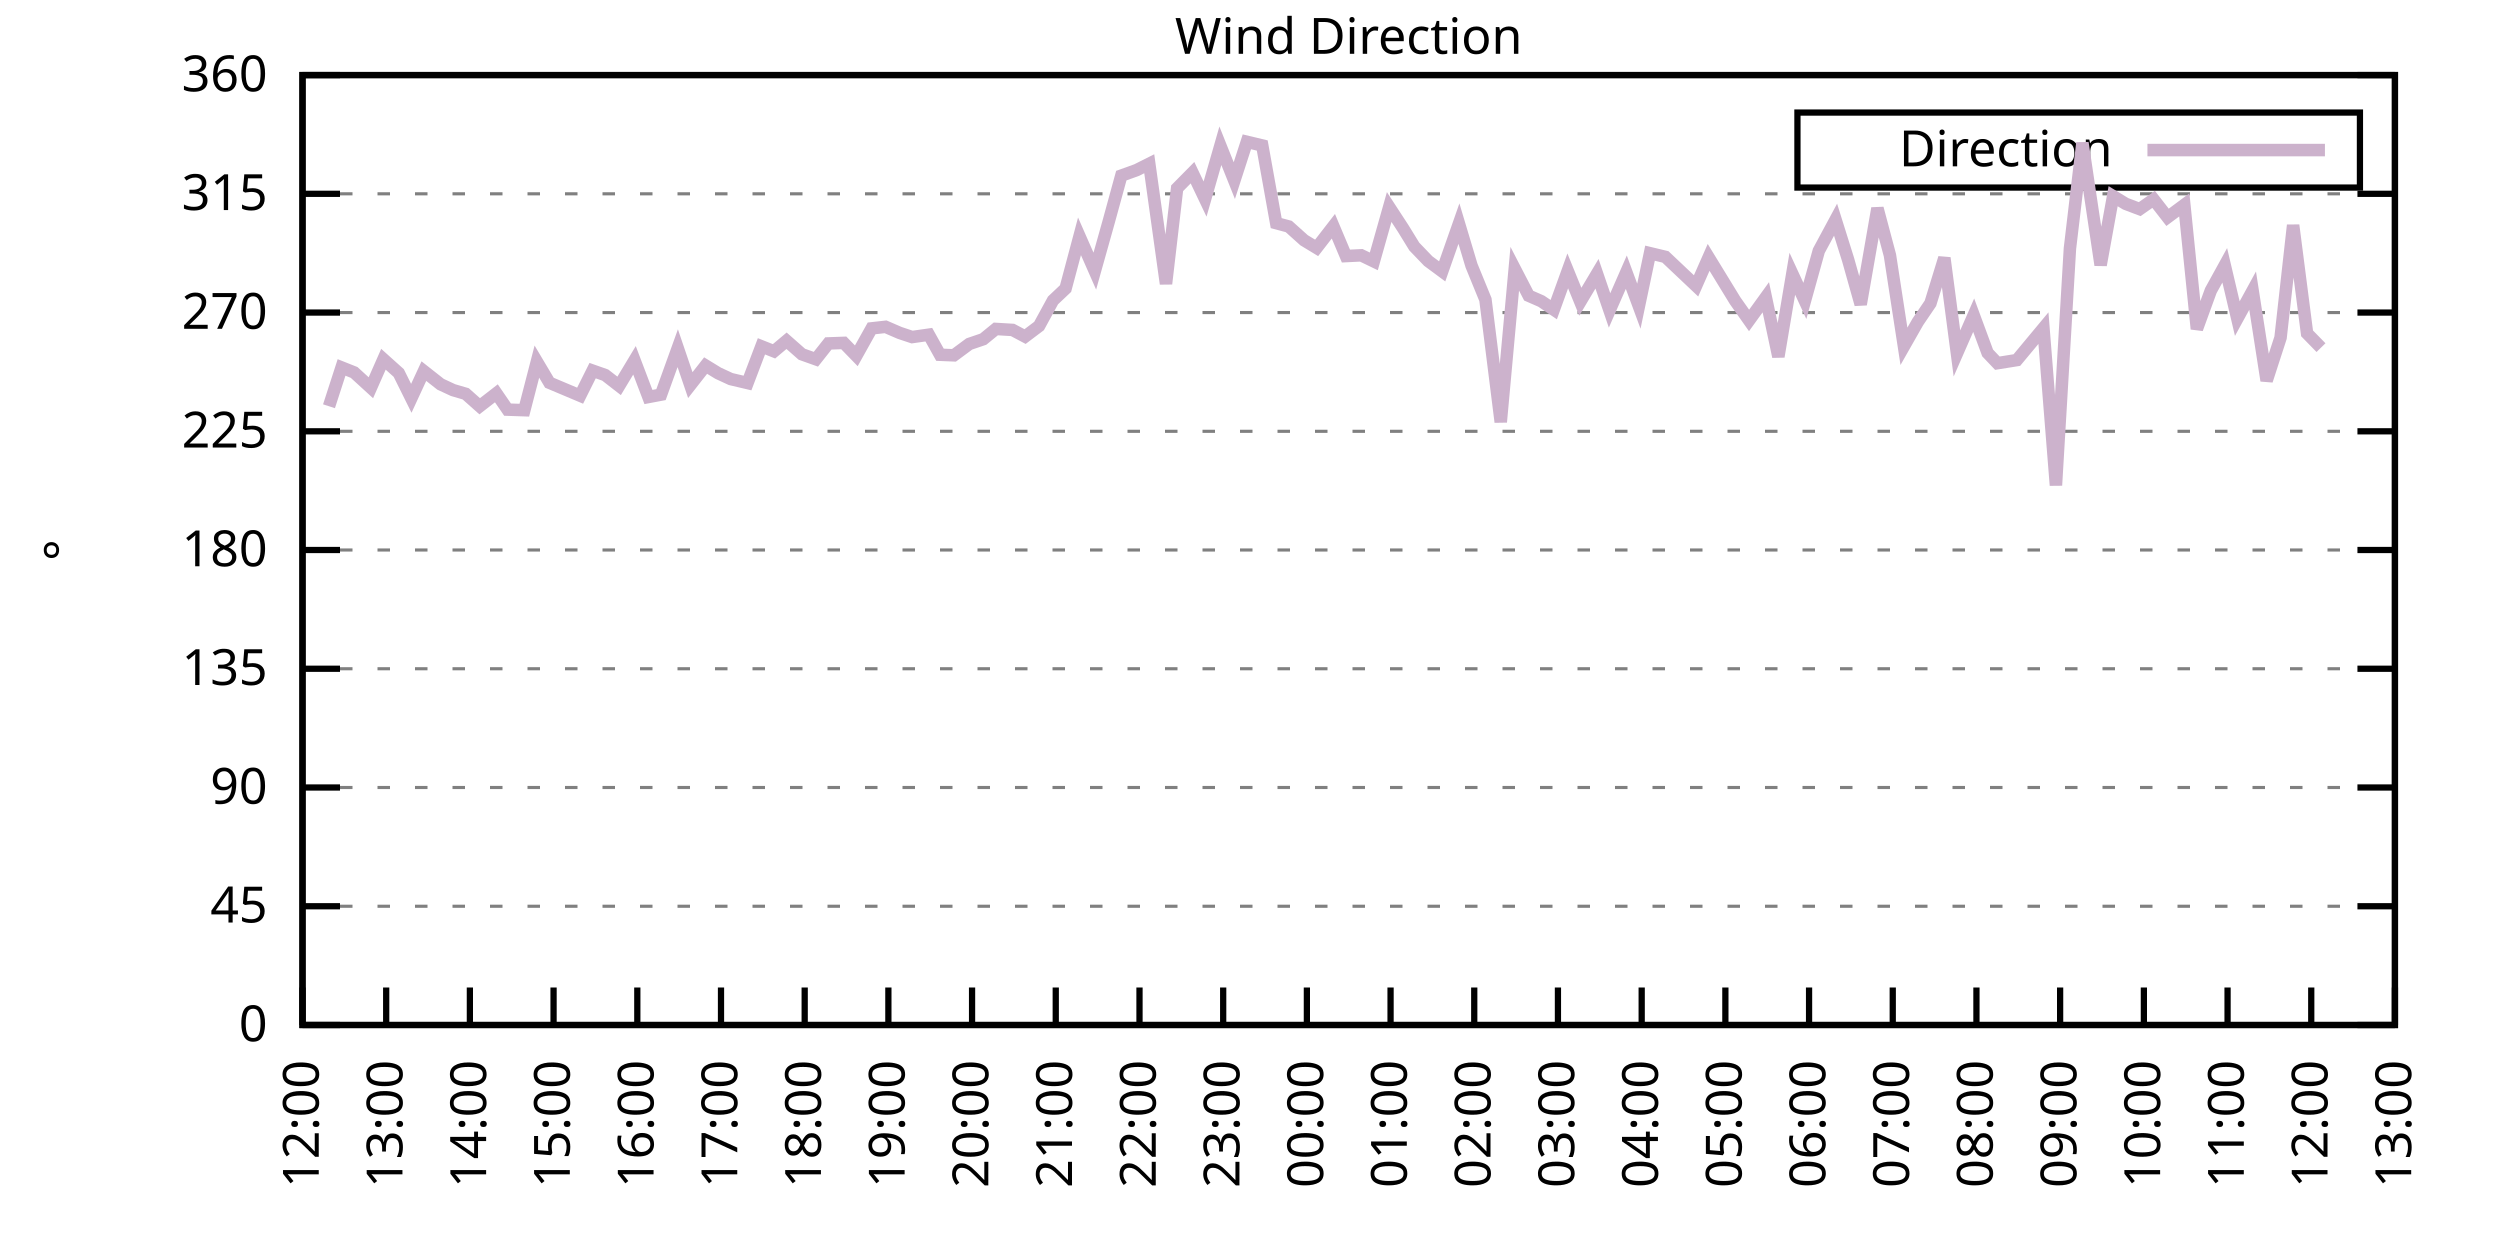
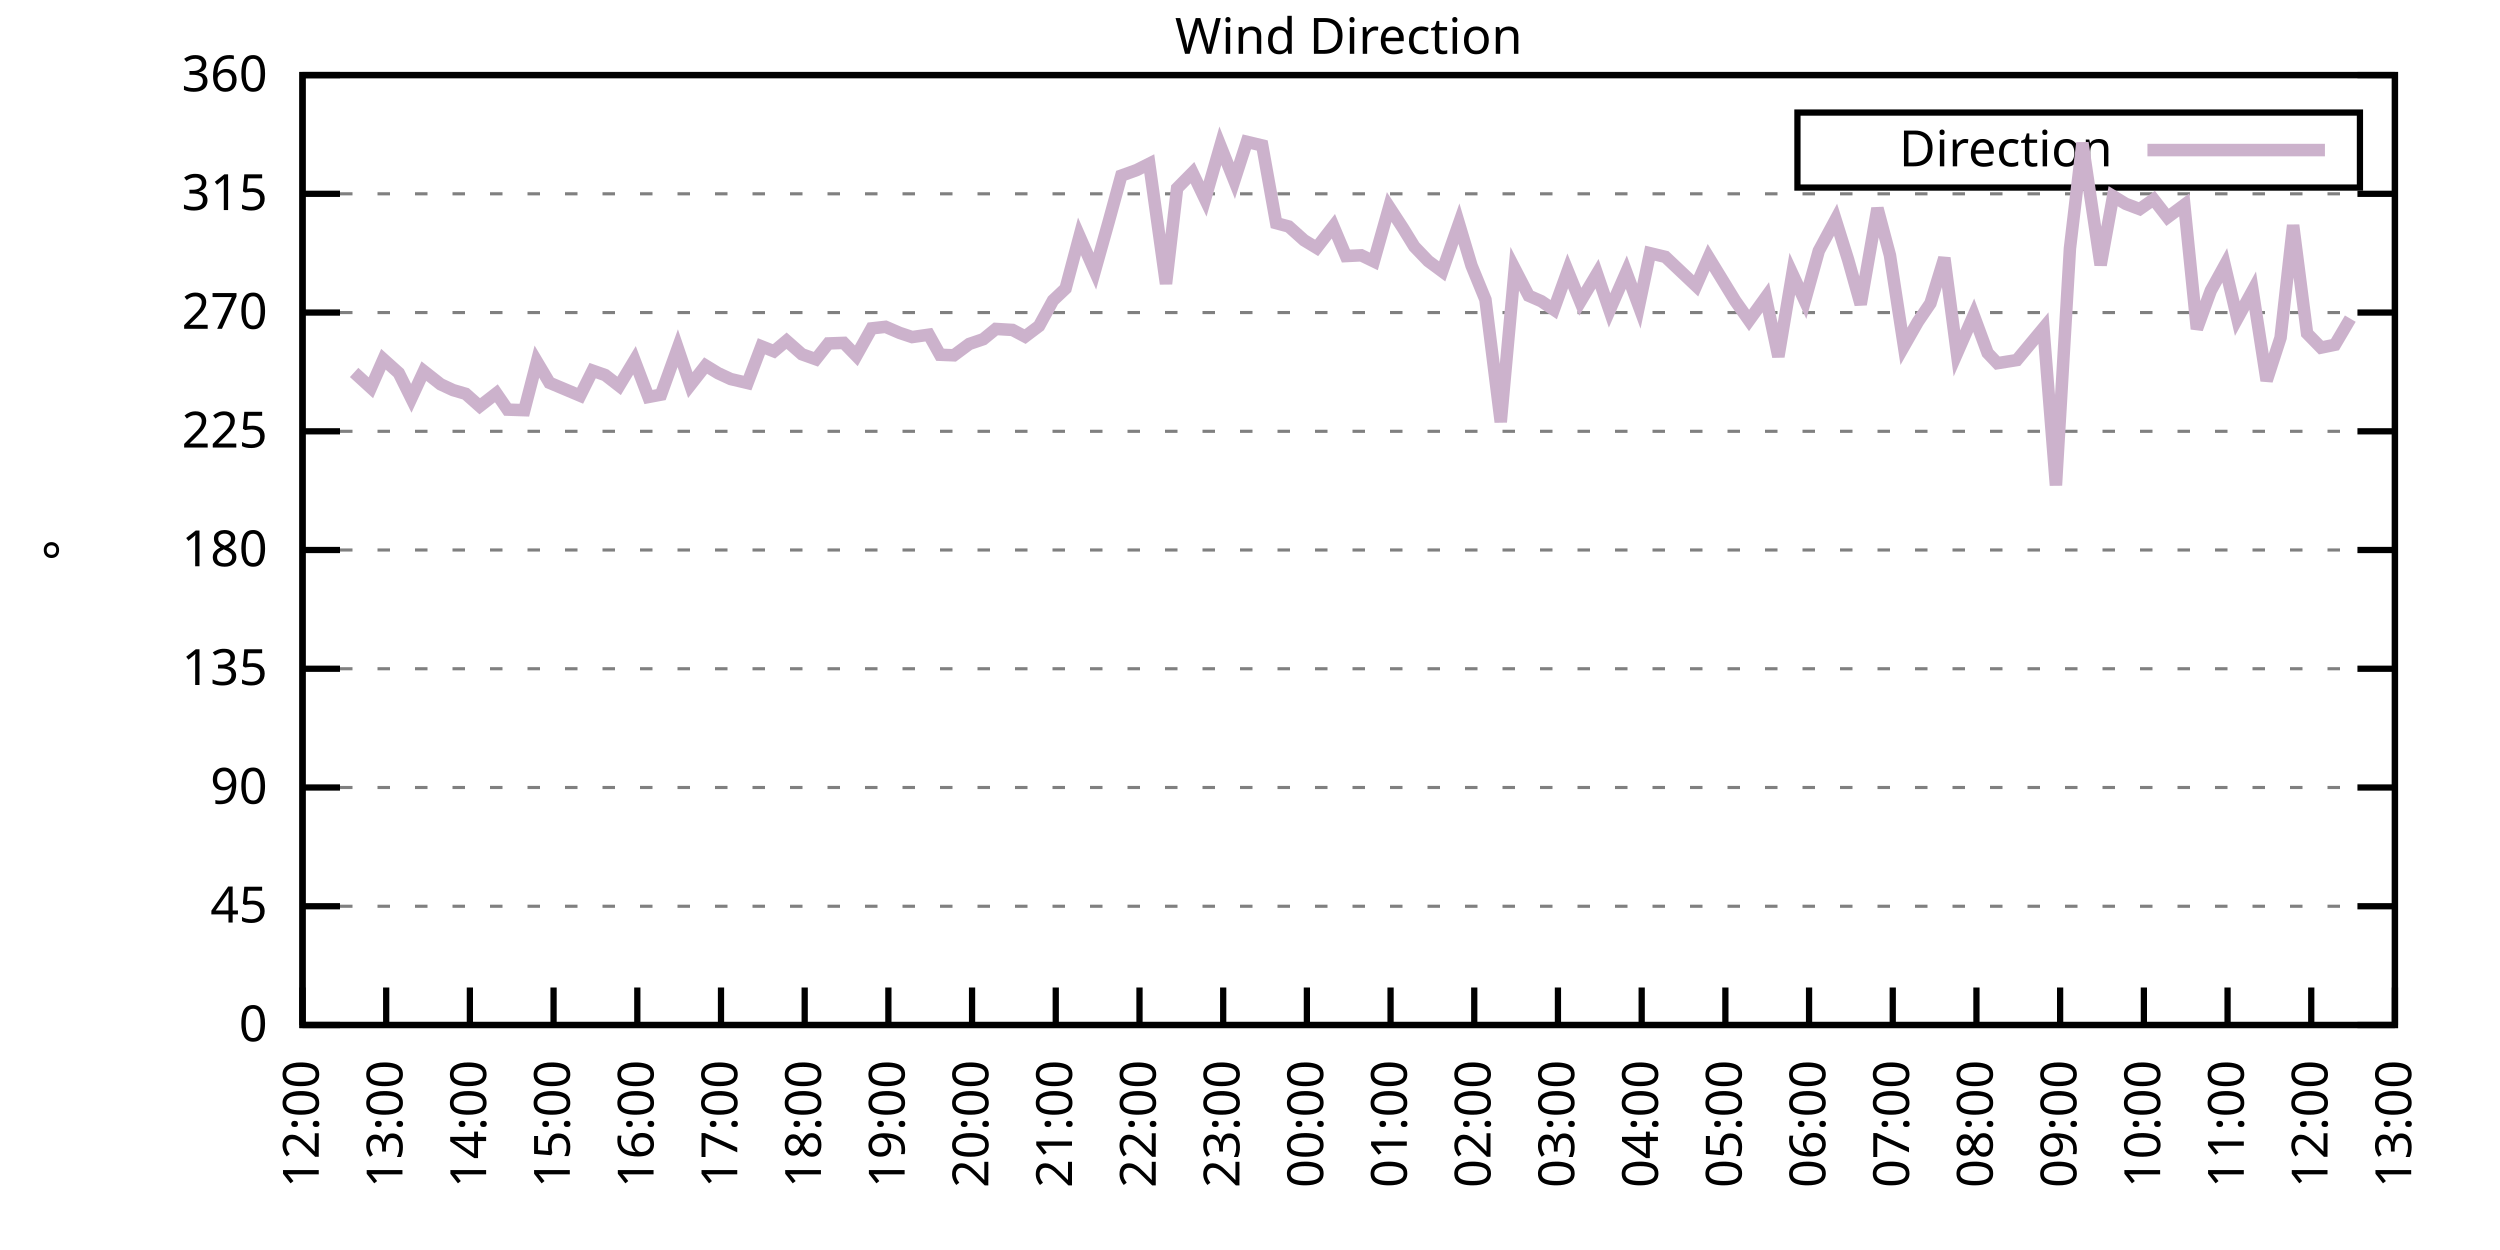
<svg xmlns="http://www.w3.org/2000/svg" xmlns:xlink="http://www.w3.org/1999/xlink" width="400" height="200" viewBox="0 0 400 200">
  <g id="gnuplot_canvas">
    <rect x="0" y="0" width="400" height="200" fill="none" />
    <defs>
      <circle id="gpDot" r="0.5" stroke-width="0.5" stroke="currentColor" />
      <path id="gpPt0" stroke-width="0.333" stroke="currentColor" d="M-1,0 h2 M0,-1 v2" />
      <path id="gpPt1" stroke-width="0.333" stroke="currentColor" d="M-1,-1 L1,1 M1,-1 L-1,1" />
      <path id="gpPt2" stroke-width="0.333" stroke="currentColor" d="M-1,0 L1,0 M0,-1 L0,1 M-1,-1 L1,1 M-1,1 L1,-1" />
      <rect id="gpPt3" stroke-width="0.333" stroke="currentColor" x="-1" y="-1" width="2" height="2" />
      <rect id="gpPt4" stroke-width="0.333" stroke="currentColor" fill="currentColor" x="-1" y="-1" width="2" height="2" />
      <circle id="gpPt5" stroke-width="0.333" stroke="currentColor" cx="0" cy="0" r="1" />
      <use xlink:href="#gpPt5" id="gpPt6" fill="currentColor" stroke="none" />
      <path id="gpPt7" stroke-width="0.333" stroke="currentColor" d="M0,-1.33 L-1.33,0.67 L1.33,0.67 z" />
      <use xlink:href="#gpPt7" id="gpPt8" fill="currentColor" stroke="none" />
      <use xlink:href="#gpPt7" id="gpPt9" stroke="currentColor" transform="rotate(180)" />
      <use xlink:href="#gpPt9" id="gpPt10" fill="currentColor" stroke="none" />
      <use xlink:href="#gpPt3" id="gpPt11" stroke="currentColor" transform="rotate(45)" />
      <use xlink:href="#gpPt11" id="gpPt12" fill="currentColor" stroke="none" />
      <path id="gpPt13" stroke-width="0.333" stroke="currentColor" d="M0,1.330 L1.265,0.411 L0.782,-1.067 L-0.782,-1.076 L-1.265,0.411 z" />
      <use xlink:href="#gpPt13" id="gpPt14" fill="currentColor" stroke="none" />
      <filter id="textbox" filterUnits="objectBoundingBox" x="0" y="0" height="1" width="1">
        <feFlood flood-color="white" flood-opacity="1" result="bgnd" />
        <feComposite in="SourceGraphic" in2="bgnd" operator="atop" />
      </filter>
      <filter id="greybox" filterUnits="objectBoundingBox" x="0" y="0" height="1" width="1">
        <feFlood flood-color="lightgrey" flood-opacity="1" result="grey" />
        <feComposite in="SourceGraphic" in2="grey" operator="atop" />
      </filter>
    </defs>
    <g fill="none" color="white" stroke="currentColor" stroke-width="1.00" stroke-linecap="butt" stroke-linejoin="miter">
</g>
    <g fill="none" color="black" stroke="currentColor" stroke-width="1.00" stroke-linecap="butt" stroke-linejoin="miter">
      <g stroke="none" shape-rendering="crispEdges">
        <polygon fill="rgb(255, 255, 255)" points="48.40,164.00 383.18,164.00 383.18,12.02 48.40,12.02 " />
      </g>
    </g>
    <g fill="none" color="black" stroke="currentColor" stroke-width="1.00" stroke-linecap="butt" stroke-linejoin="miter">
</g>
    <g fill="none" color="black" stroke="black" stroke-width="0.50" stroke-linecap="butt" stroke-linejoin="miter">
</g>
    <g fill="none" color="gray" stroke="currentColor" stroke-width="0.50" stroke-linecap="butt" stroke-linejoin="miter">
      <path stroke="gray" stroke-dasharray="2,4" class="gridline" d="M48.40,164.00 L383.19,164.00  " />
    </g>
    <g fill="none" color="gray" stroke="gray" stroke-width="1.00" stroke-linecap="butt" stroke-linejoin="miter">
</g>
    <g fill="none" color="black" stroke="currentColor" stroke-width="1.00" stroke-linecap="butt" stroke-linejoin="miter">
      <path stroke="black" d="M48.40,164.00 L54.40,164.00 M383.19,164.00 L377.19,164.00  " />
      <g transform="translate(42.80,166.60)" stroke="none" fill="black" font-family="Sans" font-size="8.00" text-anchor="end">
        <text>
          <tspan font-family="Sans"> 0</tspan>
        </text>
      </g>
    </g>
    <g fill="none" color="black" stroke="currentColor" stroke-width="1.00" stroke-linecap="butt" stroke-linejoin="miter">
</g>
    <g fill="none" color="black" stroke="black" stroke-width="0.50" stroke-linecap="butt" stroke-linejoin="miter">
</g>
    <g fill="none" color="gray" stroke="currentColor" stroke-width="0.50" stroke-linecap="butt" stroke-linejoin="miter">
      <path stroke="gray" stroke-dasharray="2,4" class="gridline" d="M48.40,145.00 L383.19,145.00  " />
    </g>
    <g fill="none" color="gray" stroke="gray" stroke-width="1.00" stroke-linecap="butt" stroke-linejoin="miter">
</g>
    <g fill="none" color="black" stroke="currentColor" stroke-width="1.00" stroke-linecap="butt" stroke-linejoin="miter">
      <path stroke="black" d="M48.40,145.00 L54.40,145.00 M383.19,145.00 L377.19,145.00  " />
      <g transform="translate(42.80,147.60)" stroke="none" fill="black" font-family="Sans" font-size="8.00" text-anchor="end">
        <text>
          <tspan font-family="Sans"> 45</tspan>
        </text>
      </g>
    </g>
    <g fill="none" color="black" stroke="currentColor" stroke-width="1.00" stroke-linecap="butt" stroke-linejoin="miter">
</g>
    <g fill="none" color="black" stroke="black" stroke-width="0.50" stroke-linecap="butt" stroke-linejoin="miter">
</g>
    <g fill="none" color="gray" stroke="currentColor" stroke-width="0.50" stroke-linecap="butt" stroke-linejoin="miter">
      <path stroke="gray" stroke-dasharray="2,4" class="gridline" d="M48.40,126.00 L383.19,126.00  " />
    </g>
    <g fill="none" color="gray" stroke="gray" stroke-width="1.00" stroke-linecap="butt" stroke-linejoin="miter">
</g>
    <g fill="none" color="black" stroke="currentColor" stroke-width="1.00" stroke-linecap="butt" stroke-linejoin="miter">
      <path stroke="black" d="M48.40,126.00 L54.40,126.00 M383.19,126.00 L377.19,126.00  " />
      <g transform="translate(42.80,128.60)" stroke="none" fill="black" font-family="Sans" font-size="8.00" text-anchor="end">
        <text>
          <tspan font-family="Sans"> 90</tspan>
        </text>
      </g>
    </g>
    <g fill="none" color="black" stroke="currentColor" stroke-width="1.00" stroke-linecap="butt" stroke-linejoin="miter">
</g>
    <g fill="none" color="black" stroke="black" stroke-width="0.50" stroke-linecap="butt" stroke-linejoin="miter">
</g>
    <g fill="none" color="gray" stroke="currentColor" stroke-width="0.50" stroke-linecap="butt" stroke-linejoin="miter">
      <path stroke="gray" stroke-dasharray="2,4" class="gridline" d="M48.40,107.00 L383.19,107.00  " />
    </g>
    <g fill="none" color="gray" stroke="gray" stroke-width="1.00" stroke-linecap="butt" stroke-linejoin="miter">
</g>
    <g fill="none" color="black" stroke="currentColor" stroke-width="1.00" stroke-linecap="butt" stroke-linejoin="miter">
      <path stroke="black" d="M48.40,107.00 L54.40,107.00 M383.19,107.00 L377.19,107.00  " />
      <g transform="translate(42.80,109.60)" stroke="none" fill="black" font-family="Sans" font-size="8.00" text-anchor="end">
        <text>
          <tspan font-family="Sans"> 135</tspan>
        </text>
      </g>
    </g>
    <g fill="none" color="black" stroke="currentColor" stroke-width="1.00" stroke-linecap="butt" stroke-linejoin="miter">
</g>
    <g fill="none" color="black" stroke="black" stroke-width="0.50" stroke-linecap="butt" stroke-linejoin="miter">
</g>
    <g fill="none" color="gray" stroke="currentColor" stroke-width="0.50" stroke-linecap="butt" stroke-linejoin="miter">
      <path stroke="gray" stroke-dasharray="2,4" class="gridline" d="M48.40,88.00 L383.19,88.00  " />
    </g>
    <g fill="none" color="gray" stroke="gray" stroke-width="1.00" stroke-linecap="butt" stroke-linejoin="miter">
</g>
    <g fill="none" color="black" stroke="currentColor" stroke-width="1.00" stroke-linecap="butt" stroke-linejoin="miter">
      <path stroke="black" d="M48.40,88.00 L54.40,88.00 M383.19,88.00 L377.19,88.00  " />
      <g transform="translate(42.80,90.60)" stroke="none" fill="black" font-family="Sans" font-size="8.00" text-anchor="end">
        <text>
          <tspan font-family="Sans"> 180</tspan>
        </text>
      </g>
    </g>
    <g fill="none" color="black" stroke="currentColor" stroke-width="1.00" stroke-linecap="butt" stroke-linejoin="miter">
</g>
    <g fill="none" color="black" stroke="black" stroke-width="0.50" stroke-linecap="butt" stroke-linejoin="miter">
</g>
    <g fill="none" color="gray" stroke="currentColor" stroke-width="0.50" stroke-linecap="butt" stroke-linejoin="miter">
      <path stroke="gray" stroke-dasharray="2,4" class="gridline" d="M48.40,69.01 L383.19,69.01  " />
    </g>
    <g fill="none" color="gray" stroke="gray" stroke-width="1.00" stroke-linecap="butt" stroke-linejoin="miter">
</g>
    <g fill="none" color="black" stroke="currentColor" stroke-width="1.00" stroke-linecap="butt" stroke-linejoin="miter">
      <path stroke="black" d="M48.40,69.01 L54.40,69.01 M383.19,69.01 L377.19,69.01  " />
      <g transform="translate(42.80,71.61)" stroke="none" fill="black" font-family="Sans" font-size="8.00" text-anchor="end">
        <text>
          <tspan font-family="Sans"> 225</tspan>
        </text>
      </g>
    </g>
    <g fill="none" color="black" stroke="currentColor" stroke-width="1.00" stroke-linecap="butt" stroke-linejoin="miter">
</g>
    <g fill="none" color="black" stroke="black" stroke-width="0.50" stroke-linecap="butt" stroke-linejoin="miter">
</g>
    <g fill="none" color="gray" stroke="currentColor" stroke-width="0.50" stroke-linecap="butt" stroke-linejoin="miter">
      <path stroke="gray" stroke-dasharray="2,4" class="gridline" d="M48.40,50.01 L383.19,50.01  " />
    </g>
    <g fill="none" color="gray" stroke="gray" stroke-width="1.00" stroke-linecap="butt" stroke-linejoin="miter">
</g>
    <g fill="none" color="black" stroke="currentColor" stroke-width="1.00" stroke-linecap="butt" stroke-linejoin="miter">
      <path stroke="black" d="M48.40,50.01 L54.40,50.01 M383.19,50.01 L377.19,50.01  " />
      <g transform="translate(42.80,52.61)" stroke="none" fill="black" font-family="Sans" font-size="8.00" text-anchor="end">
        <text>
          <tspan font-family="Sans"> 270</tspan>
        </text>
      </g>
    </g>
    <g fill="none" color="black" stroke="currentColor" stroke-width="1.00" stroke-linecap="butt" stroke-linejoin="miter">
</g>
    <g fill="none" color="black" stroke="black" stroke-width="0.50" stroke-linecap="butt" stroke-linejoin="miter">
</g>
    <g fill="none" color="gray" stroke="currentColor" stroke-width="0.50" stroke-linecap="butt" stroke-linejoin="miter">
      <path stroke="gray" stroke-dasharray="2,4" class="gridline" d="M48.40,31.01 L383.19,31.01  " />
    </g>
    <g fill="none" color="gray" stroke="gray" stroke-width="1.00" stroke-linecap="butt" stroke-linejoin="miter">
</g>
    <g fill="none" color="black" stroke="currentColor" stroke-width="1.00" stroke-linecap="butt" stroke-linejoin="miter">
      <path stroke="black" d="M48.40,31.01 L54.40,31.01 M383.19,31.01 L377.19,31.01  " />
      <g transform="translate(42.80,33.61)" stroke="none" fill="black" font-family="Sans" font-size="8.00" text-anchor="end">
        <text>
          <tspan font-family="Sans"> 315</tspan>
        </text>
      </g>
    </g>
    <g fill="none" color="black" stroke="currentColor" stroke-width="1.00" stroke-linecap="butt" stroke-linejoin="miter">
</g>
    <g fill="none" color="black" stroke="black" stroke-width="0.50" stroke-linecap="butt" stroke-linejoin="miter">
</g>
    <g fill="none" color="gray" stroke="currentColor" stroke-width="0.50" stroke-linecap="butt" stroke-linejoin="miter">
      <path stroke="gray" stroke-dasharray="2,4" class="gridline" d="M48.40,12.01 L383.19,12.01  " />
    </g>
    <g fill="none" color="gray" stroke="gray" stroke-width="1.00" stroke-linecap="butt" stroke-linejoin="miter">
</g>
    <g fill="none" color="black" stroke="currentColor" stroke-width="1.00" stroke-linecap="butt" stroke-linejoin="miter">
      <path stroke="black" d="M48.40,12.01 L54.40,12.01 M383.19,12.01 L377.19,12.01  " />
      <g transform="translate(42.80,14.61)" stroke="none" fill="black" font-family="Sans" font-size="8.00" text-anchor="end">
        <text>
          <tspan font-family="Sans"> 360</tspan>
        </text>
      </g>
    </g>
    <g fill="none" color="black" stroke="currentColor" stroke-width="1.00" stroke-linecap="butt" stroke-linejoin="miter">
      <path stroke="black" d="M48.40,164.00 L48.40,158.00  " />
      <g transform="translate(51.00,169.60) rotate(270.00)" stroke="none" fill="black" font-family="Sans" font-size="8.00" text-anchor="end">
        <text>
          <tspan font-family="Sans">12:00</tspan>
        </text>
      </g>
    </g>
    <g fill="none" color="black" stroke="currentColor" stroke-width="1.00" stroke-linecap="butt" stroke-linejoin="miter">
      <path stroke="black" d="M61.79,164.00 L61.79,158.00  " />
      <g transform="translate(64.39,169.60) rotate(270.00)" stroke="none" fill="black" font-family="Sans" font-size="8.00" text-anchor="end">
        <text>
          <tspan font-family="Sans">13:00</tspan>
        </text>
      </g>
    </g>
    <g fill="none" color="black" stroke="currentColor" stroke-width="1.00" stroke-linecap="butt" stroke-linejoin="miter">
      <path stroke="black" d="M75.18,164.00 L75.18,158.00  " />
      <g transform="translate(77.78,169.60) rotate(270.00)" stroke="none" fill="black" font-family="Sans" font-size="8.00" text-anchor="end">
        <text>
          <tspan font-family="Sans">14:00</tspan>
        </text>
      </g>
    </g>
    <g fill="none" color="black" stroke="currentColor" stroke-width="1.00" stroke-linecap="butt" stroke-linejoin="miter">
      <path stroke="black" d="M88.57,164.00 L88.57,158.00  " />
      <g transform="translate(91.17,169.60) rotate(270.00)" stroke="none" fill="black" font-family="Sans" font-size="8.00" text-anchor="end">
        <text>
          <tspan font-family="Sans">15:00</tspan>
        </text>
      </g>
    </g>
    <g fill="none" color="black" stroke="currentColor" stroke-width="1.00" stroke-linecap="butt" stroke-linejoin="miter">
      <path stroke="black" d="M101.97,164.00 L101.97,158.00  " />
      <g transform="translate(104.57,169.60) rotate(270.00)" stroke="none" fill="black" font-family="Sans" font-size="8.00" text-anchor="end">
        <text>
          <tspan font-family="Sans">16:00</tspan>
        </text>
      </g>
    </g>
    <g fill="none" color="black" stroke="currentColor" stroke-width="1.00" stroke-linecap="butt" stroke-linejoin="miter">
      <path stroke="black" d="M115.36,164.00 L115.36,158.00  " />
      <g transform="translate(117.96,169.60) rotate(270.00)" stroke="none" fill="black" font-family="Sans" font-size="8.00" text-anchor="end">
        <text>
          <tspan font-family="Sans">17:00</tspan>
        </text>
      </g>
    </g>
    <g fill="none" color="black" stroke="currentColor" stroke-width="1.00" stroke-linecap="butt" stroke-linejoin="miter">
      <path stroke="black" d="M128.75,164.00 L128.75,158.00  " />
      <g transform="translate(131.35,169.60) rotate(270.00)" stroke="none" fill="black" font-family="Sans" font-size="8.00" text-anchor="end">
        <text>
          <tspan font-family="Sans">18:00</tspan>
        </text>
      </g>
    </g>
    <g fill="none" color="black" stroke="currentColor" stroke-width="1.00" stroke-linecap="butt" stroke-linejoin="miter">
      <path stroke="black" d="M142.14,164.00 L142.14,158.00  " />
      <g transform="translate(144.74,169.60) rotate(270.00)" stroke="none" fill="black" font-family="Sans" font-size="8.00" text-anchor="end">
        <text>
          <tspan font-family="Sans">19:00</tspan>
        </text>
      </g>
    </g>
    <g fill="none" color="black" stroke="currentColor" stroke-width="1.00" stroke-linecap="butt" stroke-linejoin="miter">
      <path stroke="black" d="M155.53,164.00 L155.53,158.00  " />
      <g transform="translate(158.13,169.60) rotate(270.00)" stroke="none" fill="black" font-family="Sans" font-size="8.00" text-anchor="end">
        <text>
          <tspan font-family="Sans">20:00</tspan>
        </text>
      </g>
    </g>
    <g fill="none" color="black" stroke="currentColor" stroke-width="1.00" stroke-linecap="butt" stroke-linejoin="miter">
      <path stroke="black" d="M168.92,164.00 L168.92,158.00  " />
      <g transform="translate(171.52,169.60) rotate(270.00)" stroke="none" fill="black" font-family="Sans" font-size="8.00" text-anchor="end">
        <text>
          <tspan font-family="Sans">21:00</tspan>
        </text>
      </g>
    </g>
    <g fill="none" color="black" stroke="currentColor" stroke-width="1.00" stroke-linecap="butt" stroke-linejoin="miter">
      <path stroke="black" d="M182.32,164.00 L182.32,158.00  " />
      <g transform="translate(184.92,169.60) rotate(270.00)" stroke="none" fill="black" font-family="Sans" font-size="8.00" text-anchor="end">
        <text>
          <tspan font-family="Sans">22:00</tspan>
        </text>
      </g>
    </g>
    <g fill="none" color="black" stroke="currentColor" stroke-width="1.00" stroke-linecap="butt" stroke-linejoin="miter">
      <path stroke="black" d="M195.71,164.00 L195.71,158.00  " />
      <g transform="translate(198.31,169.60) rotate(270.00)" stroke="none" fill="black" font-family="Sans" font-size="8.00" text-anchor="end">
        <text>
          <tspan font-family="Sans">23:00</tspan>
        </text>
      </g>
    </g>
    <g fill="none" color="black" stroke="currentColor" stroke-width="1.00" stroke-linecap="butt" stroke-linejoin="miter">
      <path stroke="black" d="M209.10,164.00 L209.10,158.00  " />
      <g transform="translate(211.70,169.60) rotate(270.00)" stroke="none" fill="black" font-family="Sans" font-size="8.00" text-anchor="end">
        <text>
          <tspan font-family="Sans">00:00</tspan>
        </text>
      </g>
    </g>
    <g fill="none" color="black" stroke="currentColor" stroke-width="1.00" stroke-linecap="butt" stroke-linejoin="miter">
      <path stroke="black" d="M222.49,164.00 L222.49,158.00  " />
      <g transform="translate(225.09,169.60) rotate(270.00)" stroke="none" fill="black" font-family="Sans" font-size="8.00" text-anchor="end">
        <text>
          <tspan font-family="Sans">01:00</tspan>
        </text>
      </g>
    </g>
    <g fill="none" color="black" stroke="currentColor" stroke-width="1.00" stroke-linecap="butt" stroke-linejoin="miter">
      <path stroke="black" d="M235.88,164.00 L235.88,158.00  " />
      <g transform="translate(238.48,169.60) rotate(270.00)" stroke="none" fill="black" font-family="Sans" font-size="8.00" text-anchor="end">
        <text>
          <tspan font-family="Sans">02:00</tspan>
        </text>
      </g>
    </g>
    <g fill="none" color="black" stroke="currentColor" stroke-width="1.00" stroke-linecap="butt" stroke-linejoin="miter">
      <path stroke="black" d="M249.27,164.00 L249.27,158.00  " />
      <g transform="translate(251.87,169.60) rotate(270.00)" stroke="none" fill="black" font-family="Sans" font-size="8.00" text-anchor="end">
        <text>
          <tspan font-family="Sans">03:00</tspan>
        </text>
      </g>
    </g>
    <g fill="none" color="black" stroke="currentColor" stroke-width="1.00" stroke-linecap="butt" stroke-linejoin="miter">
      <path stroke="black" d="M262.67,164.00 L262.67,158.00  " />
      <g transform="translate(265.27,169.60) rotate(270.00)" stroke="none" fill="black" font-family="Sans" font-size="8.00" text-anchor="end">
        <text>
          <tspan font-family="Sans">04:00</tspan>
        </text>
      </g>
    </g>
    <g fill="none" color="black" stroke="currentColor" stroke-width="1.00" stroke-linecap="butt" stroke-linejoin="miter">
      <path stroke="black" d="M276.06,164.00 L276.06,158.00  " />
      <g transform="translate(278.66,169.60) rotate(270.00)" stroke="none" fill="black" font-family="Sans" font-size="8.00" text-anchor="end">
        <text>
          <tspan font-family="Sans">05:00</tspan>
        </text>
      </g>
    </g>
    <g fill="none" color="black" stroke="currentColor" stroke-width="1.00" stroke-linecap="butt" stroke-linejoin="miter">
      <path stroke="black" d="M289.45,164.00 L289.45,158.00  " />
      <g transform="translate(292.05,169.60) rotate(270.00)" stroke="none" fill="black" font-family="Sans" font-size="8.00" text-anchor="end">
        <text>
          <tspan font-family="Sans">06:00</tspan>
        </text>
      </g>
    </g>
    <g fill="none" color="black" stroke="currentColor" stroke-width="1.00" stroke-linecap="butt" stroke-linejoin="miter">
      <path stroke="black" d="M302.84,164.00 L302.84,158.00  " />
      <g transform="translate(305.44,169.60) rotate(270.00)" stroke="none" fill="black" font-family="Sans" font-size="8.00" text-anchor="end">
        <text>
          <tspan font-family="Sans">07:00</tspan>
        </text>
      </g>
    </g>
    <g fill="none" color="black" stroke="currentColor" stroke-width="1.00" stroke-linecap="butt" stroke-linejoin="miter">
      <path stroke="black" d="M316.23,164.00 L316.23,158.00  " />
      <g transform="translate(318.83,169.60) rotate(270.00)" stroke="none" fill="black" font-family="Sans" font-size="8.00" text-anchor="end">
        <text>
          <tspan font-family="Sans">08:00</tspan>
        </text>
      </g>
    </g>
    <g fill="none" color="black" stroke="currentColor" stroke-width="1.00" stroke-linecap="butt" stroke-linejoin="miter">
      <path stroke="black" d="M329.62,164.00 L329.62,158.00  " />
      <g transform="translate(332.22,169.60) rotate(270.00)" stroke="none" fill="black" font-family="Sans" font-size="8.00" text-anchor="end">
        <text>
          <tspan font-family="Sans">09:00</tspan>
        </text>
      </g>
    </g>
    <g fill="none" color="black" stroke="currentColor" stroke-width="1.00" stroke-linecap="butt" stroke-linejoin="miter">
      <path stroke="black" d="M343.02,164.00 L343.02,158.00  " />
      <g transform="translate(345.62,169.60) rotate(270.00)" stroke="none" fill="black" font-family="Sans" font-size="8.00" text-anchor="end">
        <text>
          <tspan font-family="Sans">10:00</tspan>
        </text>
      </g>
    </g>
    <g fill="none" color="black" stroke="currentColor" stroke-width="1.00" stroke-linecap="butt" stroke-linejoin="miter">
      <path stroke="black" d="M356.41,164.00 L356.41,158.00  " />
      <g transform="translate(359.01,169.60) rotate(270.00)" stroke="none" fill="black" font-family="Sans" font-size="8.00" text-anchor="end">
        <text>
          <tspan font-family="Sans">11:00</tspan>
        </text>
      </g>
    </g>
    <g fill="none" color="black" stroke="currentColor" stroke-width="1.00" stroke-linecap="butt" stroke-linejoin="miter">
      <path stroke="black" d="M369.80,164.00 L369.80,158.00  " />
      <g transform="translate(372.40,169.60) rotate(270.00)" stroke="none" fill="black" font-family="Sans" font-size="8.00" text-anchor="end">
        <text>
          <tspan font-family="Sans">12:00</tspan>
        </text>
      </g>
    </g>
    <g fill="none" color="black" stroke="currentColor" stroke-width="1.00" stroke-linecap="butt" stroke-linejoin="miter">
      <path stroke="black" d="M383.19,164.00 L383.19,158.00  " />
      <g transform="translate(385.79,169.60) rotate(270.00)" stroke="none" fill="black" font-family="Sans" font-size="8.00" text-anchor="end">
        <text>
          <tspan font-family="Sans">13:00</tspan>
        </text>
      </g>
    </g>
    <g fill="none" color="black" stroke="currentColor" stroke-width="1.00" stroke-linecap="butt" stroke-linejoin="miter">
</g>
    <g fill="none" color="black" stroke="currentColor" stroke-width="1.00" stroke-linecap="butt" stroke-linejoin="miter">
      <path stroke="black" d="M48.40,12.01 L48.40,164.00 L383.19,164.00 L383.19,12.01 L48.40,12.01 Z  " />
    </g>
    <g fill="none" color="black" stroke="currentColor" stroke-width="1.00" stroke-linecap="butt" stroke-linejoin="miter">
</g>
    <g fill="none" color="black" stroke="currentColor" stroke-width="1.00" stroke-linecap="butt" stroke-linejoin="miter">
      <path stroke="black" d="M287.59,30.01 L287.59,18.01 L377.59,18.01 L377.59,30.01 L287.59,30.01 Z  " />
    </g>
    <g id="Wind_direction_plot_1">
      <g fill="none" color="white" stroke="black" stroke-width="2.00" stroke-linecap="butt" stroke-linejoin="miter">
</g>
      <g fill="none" color="black" stroke="currentColor" stroke-width="2.00" stroke-linecap="butt" stroke-linejoin="miter">
        <g transform="translate(337.99,26.61)" stroke="none" fill="black" font-family="Sans" font-size="8.00" text-anchor="end">
          <text>
            <tspan font-family="Sans">Direction</tspan>
          </text>
        </g>
      </g>
      <g fill="none" color="black" stroke="currentColor" stroke-width="2.00" stroke-linecap="butt" stroke-linejoin="miter">
-         <path stroke="rgb(204, 178, 204)" d="M343.59,24.01 L371.99,24.01 M52.64,65.00 L54.65,58.79 L56.66,59.59 L59.34,62.04 L61.35,57.48 L63.80,59.68   L65.81,63.73 L67.82,59.38 L70.50,61.49 L72.50,62.42 L74.51,63.01 L76.75,65.00 L79.42,62.93 L81.21,65.54   L83.89,65.63 L85.90,57.86 L87.91,61.24 L92.82,63.31 L94.82,59.30 L96.83,60.01 L99.06,61.74 L101.52,57.65   L103.75,63.52 L105.76,63.14 L108.44,55.71 L110.45,61.62 L112.90,58.49 L114.91,59.72 L116.92,60.65 L119.60,61.28   L121.83,55.41 L123.84,56.21 L125.85,54.52 L128.30,56.68 L130.54,57.48 L132.54,54.95 L135.00,54.86 L137.01,56.93   L139.46,52.54 L141.69,52.29 L143.93,53.26 L145.94,53.93 L148.61,53.55 L150.40,56.76 L152.63,56.85 L155.09,55.03   L157.32,54.27 L159.33,52.63 L162.01,52.79 L164.01,53.85 L166.25,52.16 L168.48,48.07 L170.49,46.17 L172.72,37.81   L175.17,43.38 L177.41,35.40 L179.41,28.10 L181.87,27.21 L183.88,26.20 L186.56,45.41 L188.34,30.12 L190.80,27.63   L192.81,31.85 L195.26,23.32 L197.49,28.90 L199.50,22.69 L201.96,23.28 L204.19,35.70 L206.20,36.24 L208.65,38.44   L210.66,39.66 L213.34,36.20 L215.35,40.97 L217.80,40.85 L219.81,41.82 L222.27,33.12 L224.50,36.54 L226.29,39.45   L228.52,41.77 L230.75,43.42 L233.43,35.78 L235.44,42.49 L237.67,47.94 L240.12,67.53 L242.36,43.00 L244.59,47.31   L246.60,48.19 L248.60,49.54 L250.84,43.34 L252.85,48.28 L255.52,43.80 L257.53,49.67 L260.21,43.55 L262.22,48.99   L264.00,40.51 L266.46,41.10 L271.37,45.74 L273.38,41.18 L277.62,48.11 L279.85,51.27 L282.53,47.56 L284.54,57.06   L286.77,43.80 L288.78,48.15 L291.01,40.13 L293.69,35.15 L295.70,41.56 L297.71,48.70 L300.39,33.33 L302.39,40.85   L304.63,55.41 L306.86,51.49 L308.87,48.53 L311.10,41.27 L313.11,56.55 L315.79,50.43 L318.02,56.47 L319.58,58.11   L322.70,57.61 L326.95,52.50 L328.95,77.66 L331.19,39.75 L333.19,22.86 L336.10,42.41 L338.10,31.39 L340.11,32.61   L342.35,33.46 L344.58,31.90 L346.81,34.77 L349.49,32.78 L351.50,52.63 L353.73,46.50 L355.96,42.45 L357.97,50.98   L360.42,46.50 L362.66,60.90 L364.89,54.02 L366.90,36.03 L369.13,53.34 L371.36,55.62  " />
+         <path stroke="rgb(204, 178, 204)" d="M343.59,24.01 L371.99,24.01 M56.66,59.59 L59.34,62.04 L61.35,57.48 L63.80,59.68 L65.81,63.73 L67.82,59.38   L70.50,61.49 L72.50,62.42 L74.51,63.01 L76.75,65.00 L79.42,62.93 L81.21,65.54 L83.89,65.63 L85.90,57.86   L87.91,61.24 L92.82,63.31 L94.82,59.30 L96.83,60.01 L99.06,61.74 L101.52,57.65 L103.75,63.52 L105.76,63.14   L108.44,55.71 L110.45,61.62 L112.90,58.49 L114.91,59.72 L116.92,60.65 L119.60,61.28 L121.83,55.41 L123.84,56.21   L125.85,54.52 L128.30,56.68 L130.54,57.48 L132.54,54.95 L135.00,54.86 L137.01,56.93 L139.46,52.54 L141.69,52.29   L143.93,53.26 L145.94,53.93 L148.61,53.55 L150.40,56.76 L152.63,56.85 L155.09,55.03 L157.32,54.27 L159.33,52.63   L162.01,52.79 L164.01,53.85 L166.25,52.16 L168.48,48.07 L170.49,46.17 L172.72,37.81 L175.17,43.38 L177.41,35.40   L179.41,28.10 L181.87,27.21 L183.88,26.20 L186.56,45.41 L188.34,30.12 L190.80,27.63 L192.81,31.85 L195.26,23.32   L197.49,28.90 L199.50,22.69 L201.96,23.28 L204.19,35.70 L206.20,36.24 L208.65,38.44 L210.66,39.66 L213.34,36.20   L215.35,40.97 L217.80,40.85 L219.81,41.82 L222.27,33.12 L224.50,36.54 L226.29,39.45 L228.52,41.77 L230.75,43.42   L233.43,35.78 L235.44,42.49 L237.67,47.94 L240.12,67.53 L242.36,43.00 L244.59,47.31 L246.60,48.19 L248.60,49.54   L250.84,43.34 L252.85,48.28 L255.52,43.80 L257.53,49.67 L260.21,43.55 L262.22,48.99 L264.00,40.51 L266.46,41.10   L271.37,45.74 L273.38,41.18 L277.62,48.11 L279.85,51.27 L282.53,47.56 L284.54,57.06 L286.77,43.80 L288.78,48.15   L291.01,40.13 L293.69,35.15 L295.70,41.56 L297.71,48.70 L300.39,33.33 L302.39,40.85 L304.63,55.41 L306.86,51.49   L308.87,48.53 L311.10,41.27 L313.11,56.55 L315.79,50.43 L318.02,56.47 L319.58,58.11 L322.70,57.61 L326.95,52.50   L328.95,77.66 L331.19,39.75 L333.19,22.86 L336.10,42.41 L338.10,31.39 L340.11,32.61 L342.35,33.46 L344.58,31.90   L346.81,34.77 L349.49,32.78 L351.50,52.63 L353.73,46.50 L355.96,42.45 L357.97,50.98 L360.42,46.50 L362.66,60.90   L364.89,54.02 L366.90,36.03 L369.13,53.34 L371.36,55.62 L373.59,55.16 L376.05,50.98  " />
      </g>
    </g>
    <g fill="none" color="black" stroke="currentColor" stroke-width="2.00" stroke-linecap="butt" stroke-linejoin="miter">
</g>
    <g fill="none" color="black" stroke="black" stroke-width="1.00" stroke-linecap="butt" stroke-linejoin="miter">
</g>
    <g fill="none" color="black" stroke="currentColor" stroke-width="1.00" stroke-linecap="butt" stroke-linejoin="miter">
      <path stroke="black" d="M48.40,12.01 L48.40,164.00 L383.19,164.00 L383.19,12.01 L48.40,12.01 Z  " />
      <g transform="translate(12.80,88.01) rotate(270.00)" stroke="none" fill="black" font-family="Sans" font-size="8.00" text-anchor="middle">
        <text>
          <tspan font-family="Sans">°</tspan>
        </text>
      </g>
    </g>
    <g fill="none" color="black" stroke="currentColor" stroke-width="1.00" stroke-linecap="butt" stroke-linejoin="miter">
</g>
    <g fill="none" color="black" stroke="currentColor" stroke-width="1.00" stroke-linecap="butt" stroke-linejoin="miter">
      <g transform="translate(215.79,8.61)" stroke="none" fill="black" font-family="Sans" font-size="8.00" text-anchor="middle">
        <text>
          <tspan font-family="Sans">Wind Direction</tspan>
        </text>
      </g>
    </g>
    <g fill="none" color="black" stroke="currentColor" stroke-width="1.00" stroke-linecap="butt" stroke-linejoin="miter">
</g>
  </g>
</svg>
